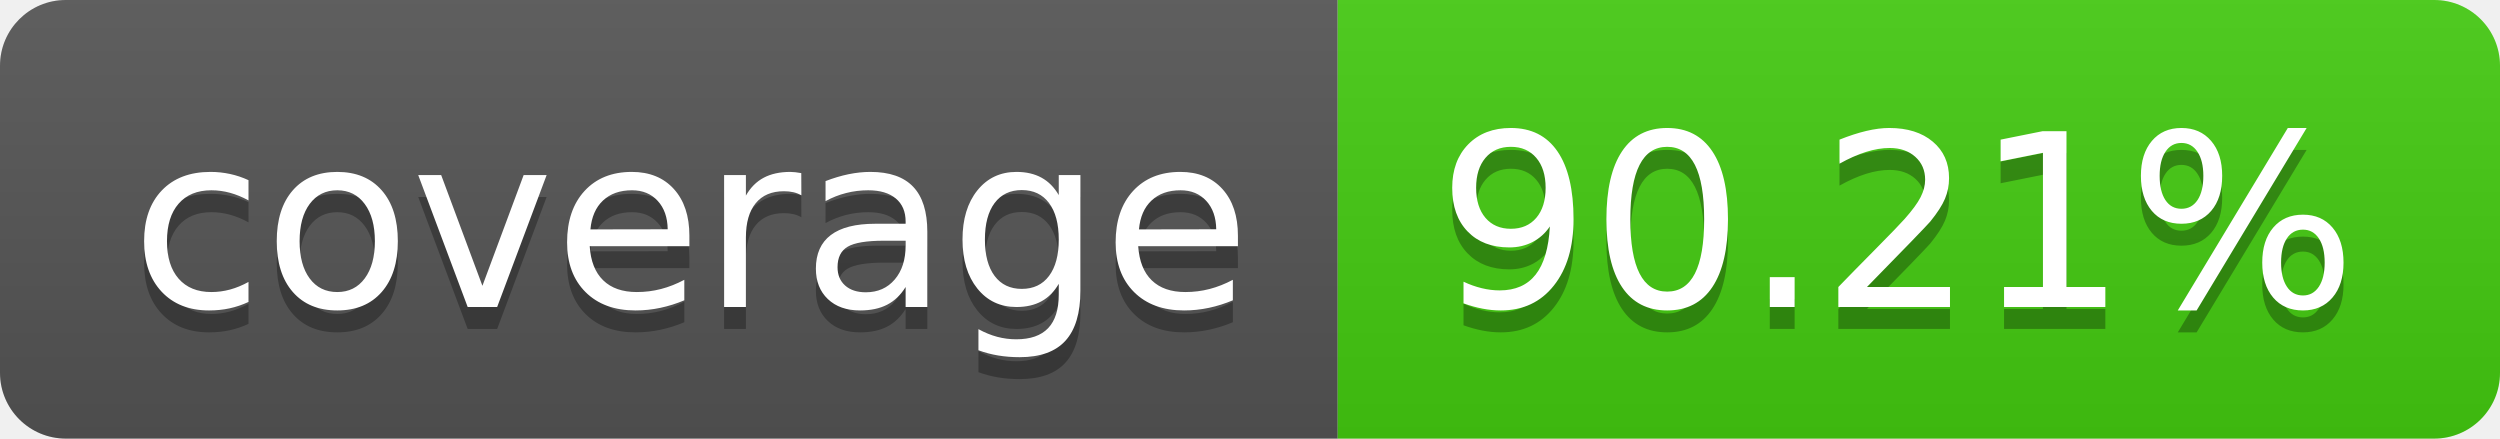
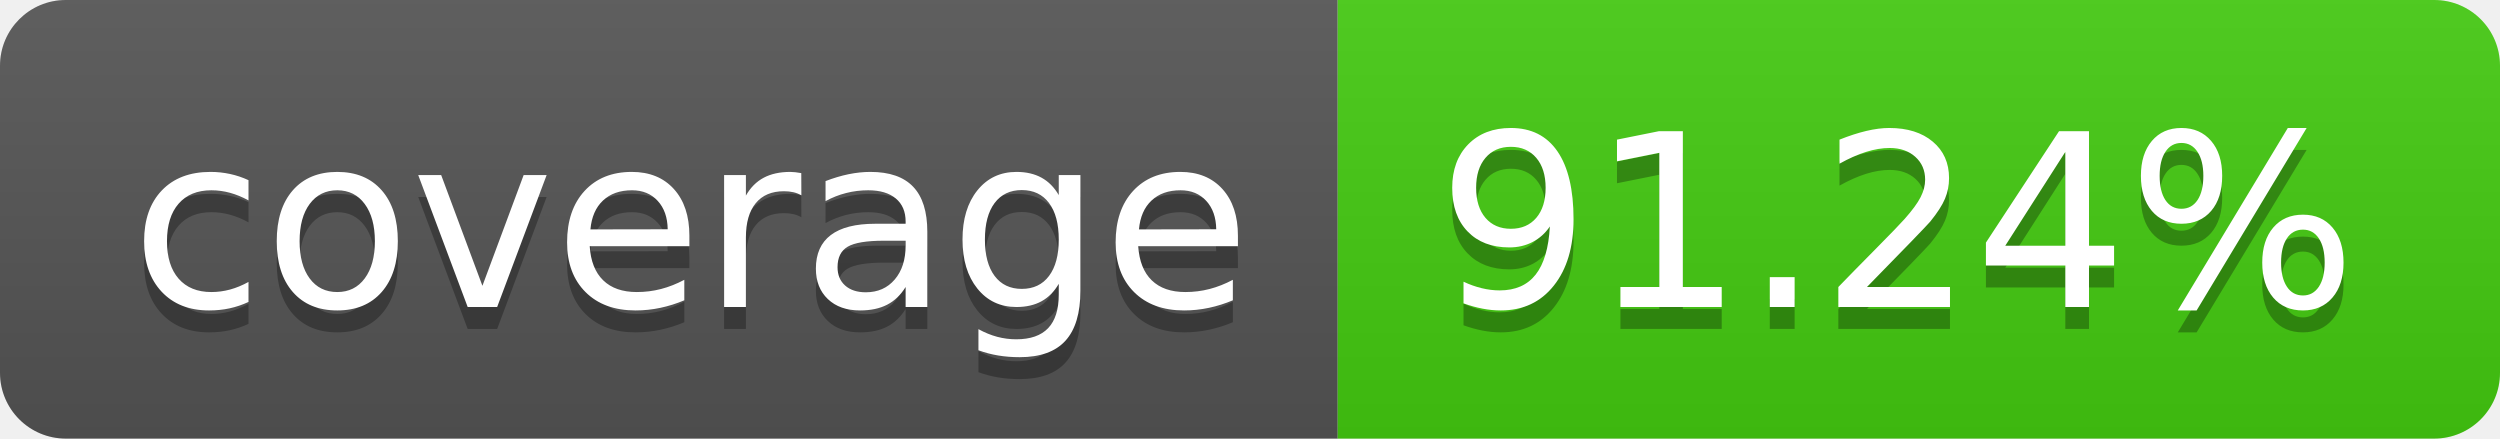
- <svg xmlns="http://www.w3.org/2000/svg" width="114" height="20" role="img" aria-label="coverage: 90.21%">
+ <svg xmlns="http://www.w3.org/2000/svg" width="114" height="20" role="img" aria-label="coverage: 91.24%">
  <linearGradient id="s" x2="0" y2="100%">
    <stop offset="0" stop-color="#bbb" stop-opacity=".1" />
    <stop offset="1" stop-opacity=".1" />
  </linearGradient>
  <clipPath id="r">
    <rect width="114" height="20" rx="3" fill="#fff" />
  </clipPath>
  <g clip-path="url(#r)">
    <rect width="61" height="20" fill="#555" />
    <rect x="61" width="53" height="20" fill="#4c1" />
    <rect width="114" height="20" fill="url(#s)" />
  </g>
  <g fill="#fff" text-anchor="middle" font-family="Verdana,Geneva,DejaVu Sans,sans-serif" text-rendering="geometricPrecision" font-size="110">
    <text aria-hidden="true" x="315" y="150" fill="#010101" fill-opacity=".3" transform="scale(.1)" textLength="510">coverage</text>
    <text x="315" y="140" transform="scale(.1)" fill="#fff" textLength="510">coverage</text>
-     <text aria-hidden="true" x="865" y="150" fill="#010101" fill-opacity=".3" transform="scale(.1)" textLength="430">90.21%</text>
-     <text x="865" y="140" transform="scale(.1)" fill="#fff" textLength="430">90.21%</text>
+     <text aria-hidden="true" x="865" y="150" fill="#010101" fill-opacity=".3" transform="scale(.1)" textLength="430">91.24%</text>
+     <text x="865" y="140" transform="scale(.1)" fill="#fff" textLength="430">91.24%</text>
  </g>
</svg>
